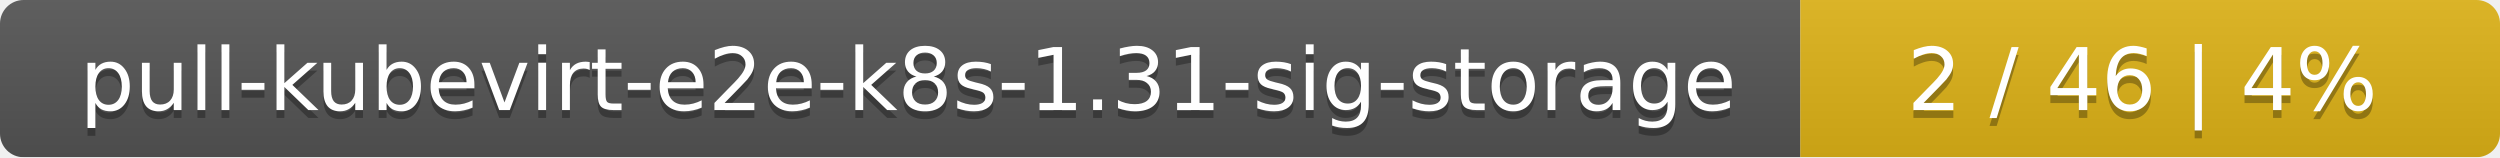
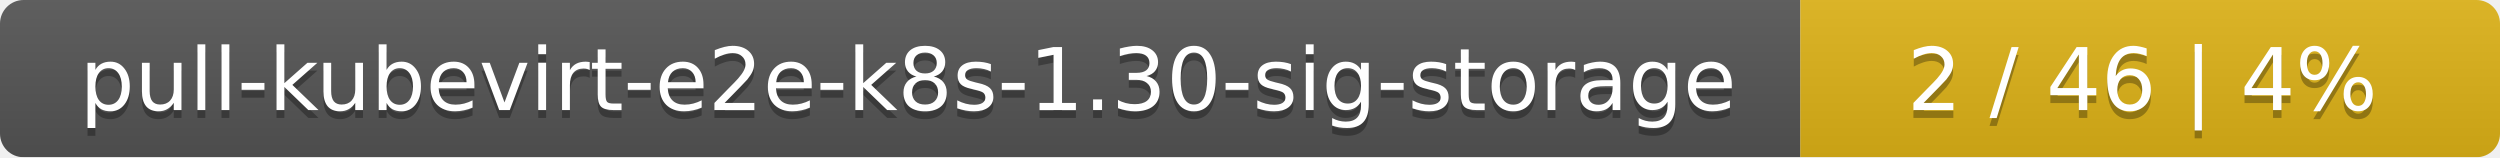
<svg xmlns="http://www.w3.org/2000/svg" width="318" height="20">
  <linearGradient id="smooth" x2="0" y2="100%">
    <stop offset="0" stop-color="#bbb" stop-opacity=".1" />
    <stop offset="1" stop-opacity=".1" />
  </linearGradient>
  <mask id="round">
    <rect width="318" height="20" rx="3" fill="#fff" />
  </mask>
  <g mask="url(#round)">
    <rect width="229" height="20" fill="#555" />
    <rect x="229" width="89" height="20" fill="#dfb317" />
    <rect width="318" height="20" fill="url(#smooth)" />
  </g>
  <g fill="#fff" text-anchor="middle" font-family="DejaVu Sans,Verdana,Geneva,sans-serif" font-size="11">
-     <text x="115.5" y="15" fill="#010101" fill-opacity=".3">pull-kubevirt-e2e-k8s-1.31-sig-storage</text>
-     <text x="115.5" y="14">pull-kubevirt-e2e-k8s-1.31-sig-storage</text>
+     <text x="115.5" y="15" fill="#010101" fill-opacity=".3">pull-kubevirt-e2e-k8s-1.30-sig-storage</text>
+     <text x="115.5" y="14">pull-kubevirt-e2e-k8s-1.30-sig-storage</text>
    <text x="272.5" y="15" fill="#010101" fill-opacity=".3">2 / 46    |    4%</text>
    <text x="272.5" y="14">2 / 46    |    4%</text>
  </g>
</svg>
